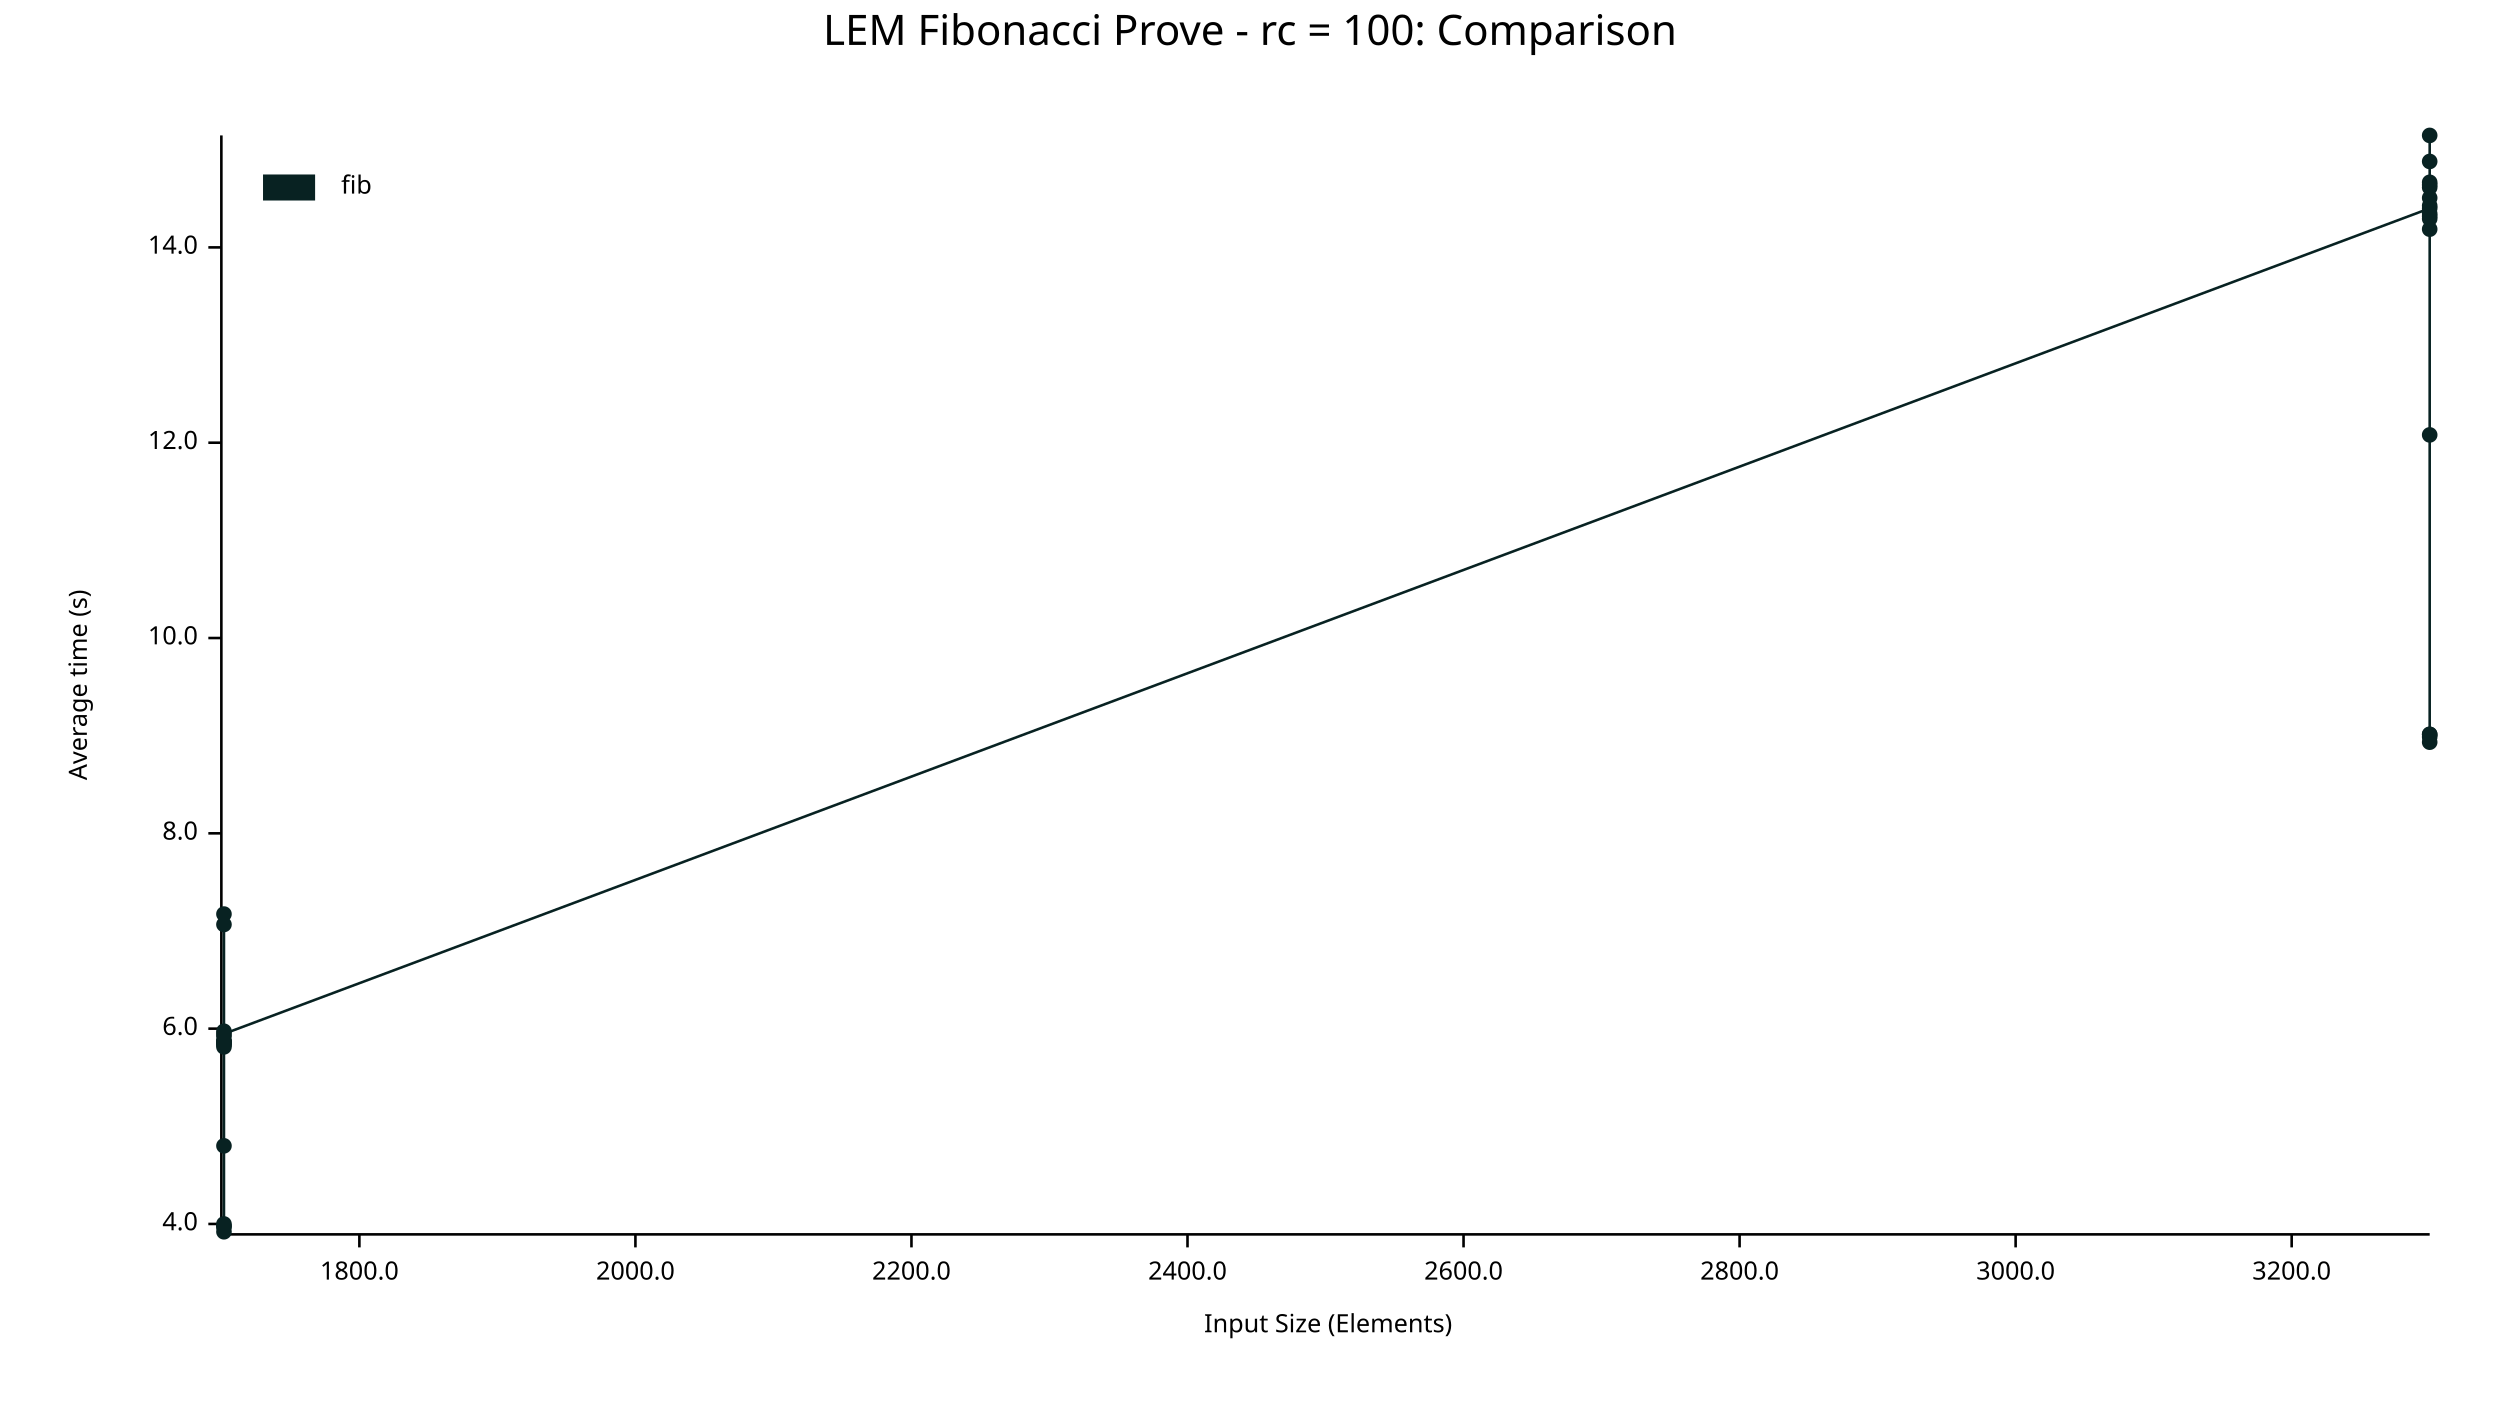
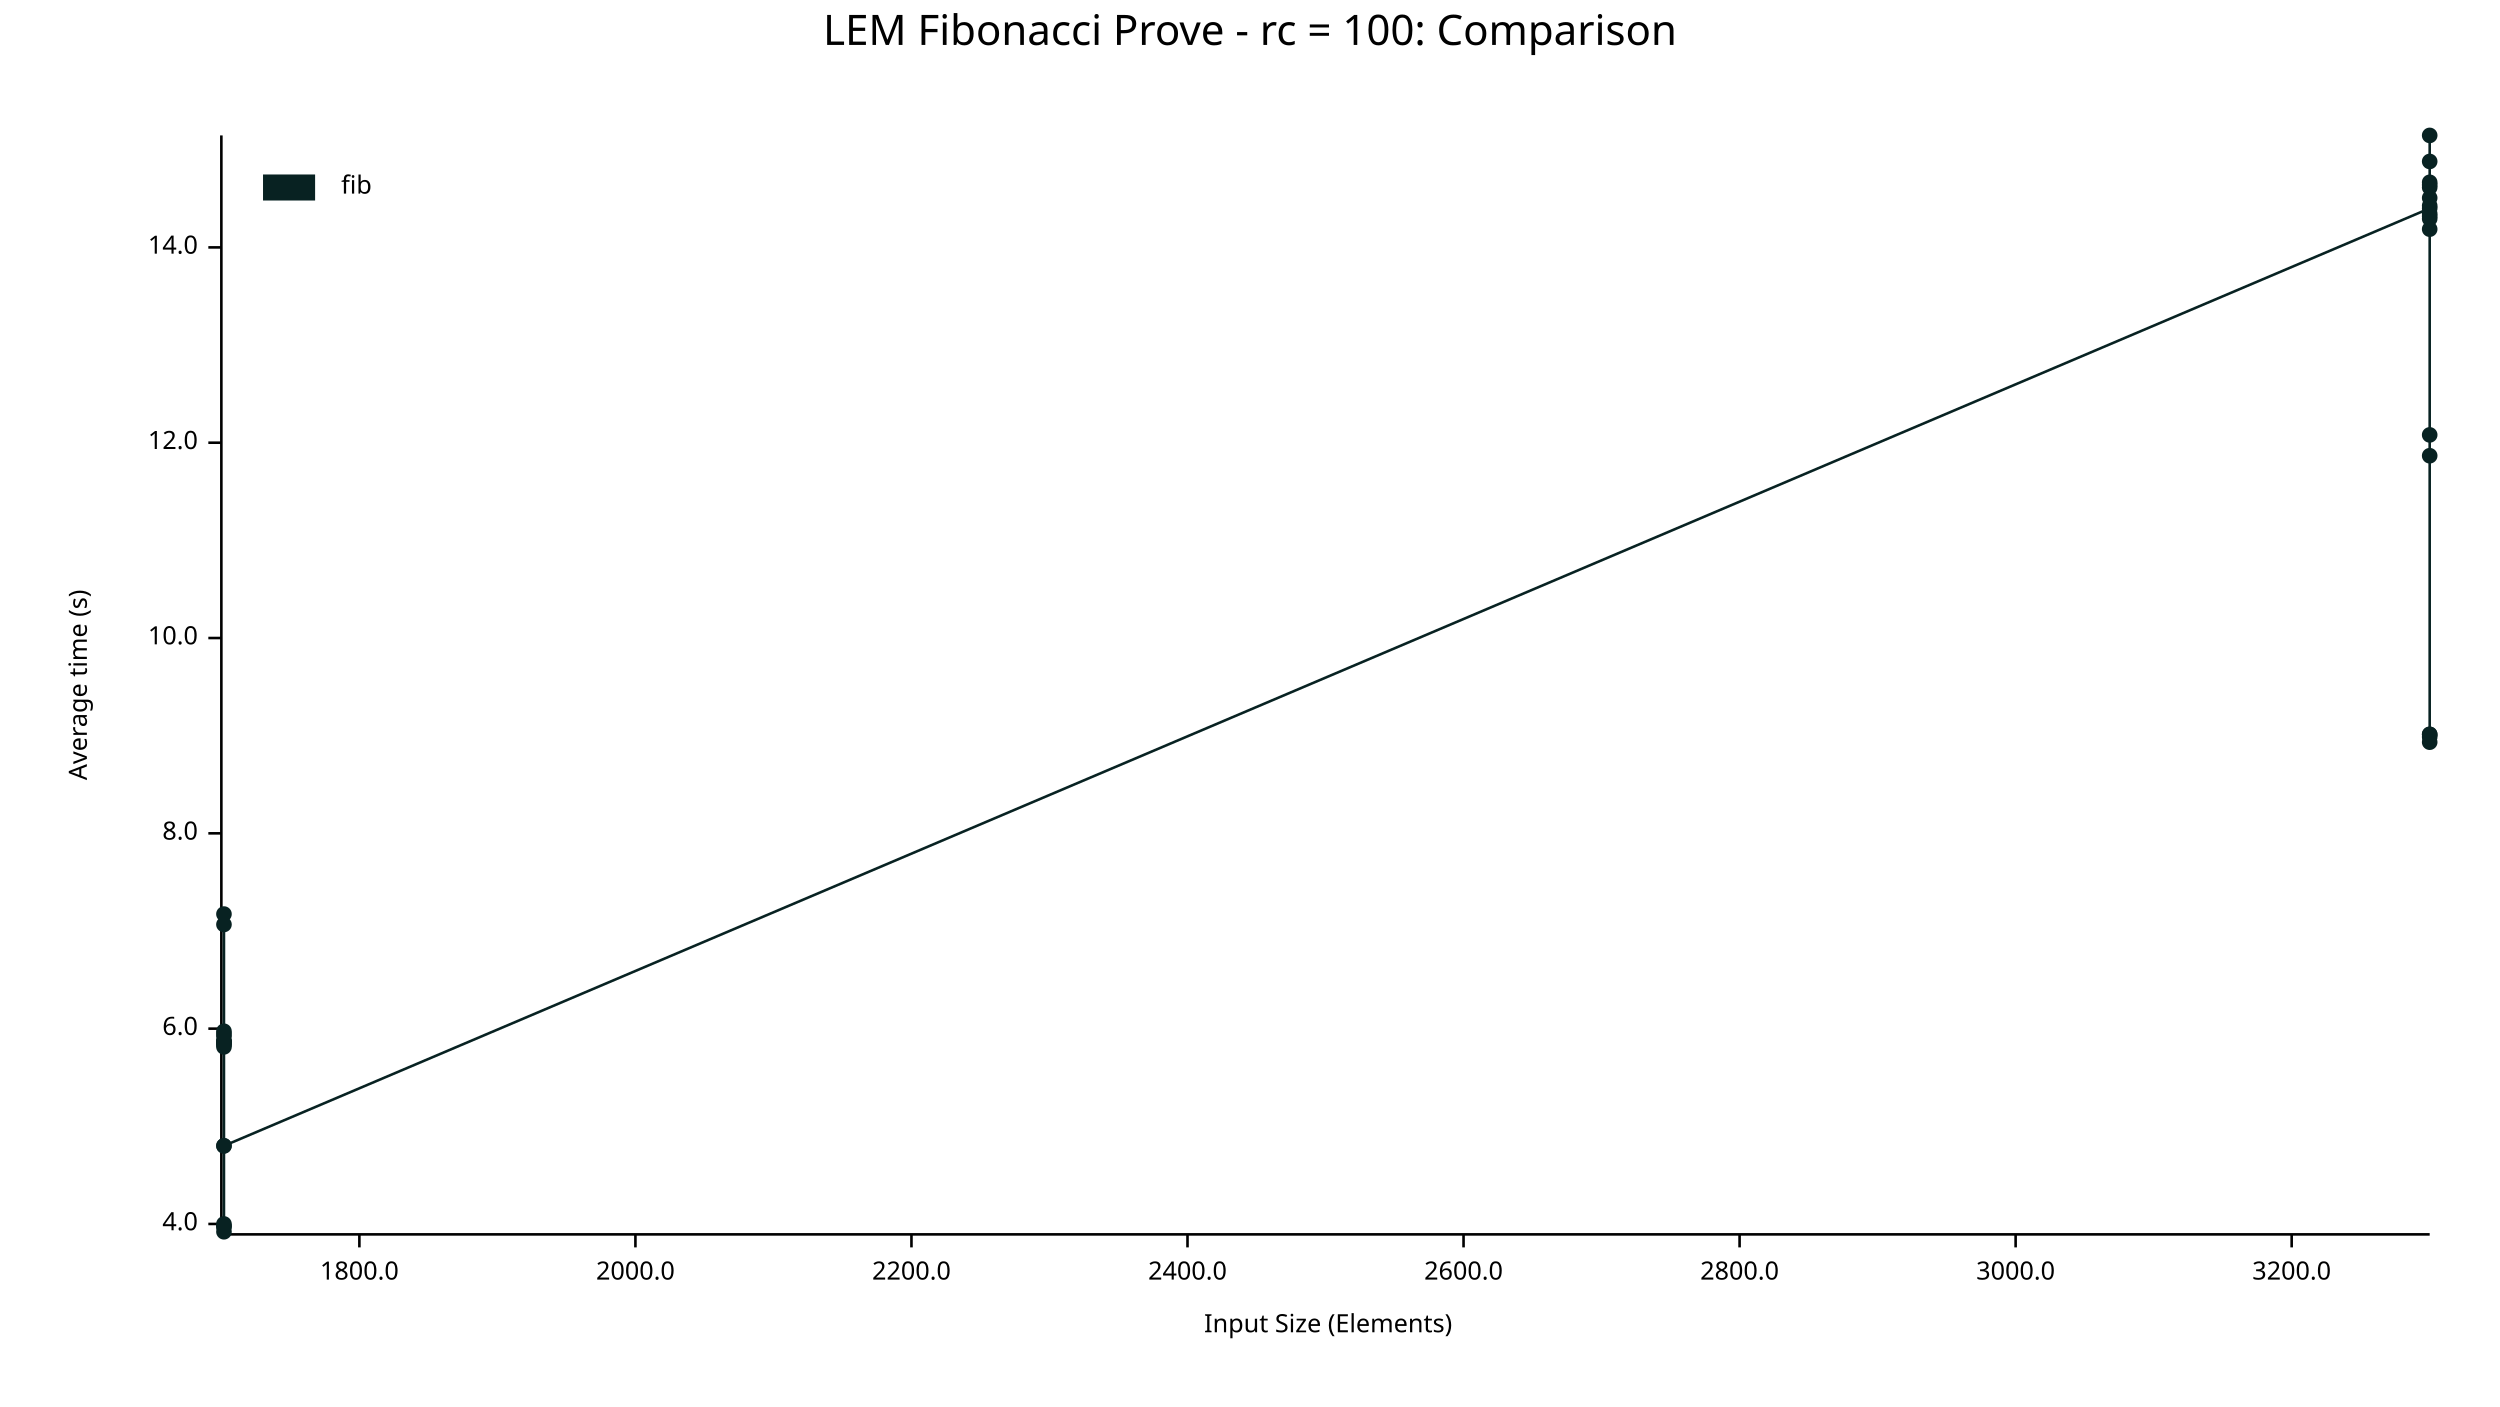
<svg xmlns="http://www.w3.org/2000/svg" width="960" height="540" viewBox="0 0 960 540">
  <text x="480" y="5" dy="0.76em" text-anchor="middle" font-family="sans-serif" font-size="16.129" opacity="1" fill="#000000">
LEM Fibonacci Prove - rc = 100: Comparison
</text>
  <text x="26" y="263" dy="0.76em" text-anchor="middle" font-family="sans-serif" font-size="9.677" opacity="1" fill="#000000" transform="rotate(270, 26, 263)">
Average time (s)
</text>
  <text x="510" y="514" dy="-0.5ex" text-anchor="middle" font-family="sans-serif" font-size="9.677" opacity="1" fill="#000000">
Input Size (Elements)
</text>
  <polyline fill="none" opacity="1" stroke="#000000" stroke-width="1" points="85,52 85,473 " />
  <text x="76" y="470" dy="0.5ex" text-anchor="end" font-family="sans-serif" font-size="9.677" opacity="1" fill="#000000">
4.0
</text>
  <polyline fill="none" opacity="1" stroke="#000000" stroke-width="1" points="80,470 85,470 " />
  <text x="76" y="395" dy="0.5ex" text-anchor="end" font-family="sans-serif" font-size="9.677" opacity="1" fill="#000000">
6.0
</text>
  <polyline fill="none" opacity="1" stroke="#000000" stroke-width="1" points="80,395 85,395 " />
  <text x="76" y="320" dy="0.5ex" text-anchor="end" font-family="sans-serif" font-size="9.677" opacity="1" fill="#000000">
8.0
</text>
  <polyline fill="none" opacity="1" stroke="#000000" stroke-width="1" points="80,320 85,320 " />
  <text x="76" y="245" dy="0.5ex" text-anchor="end" font-family="sans-serif" font-size="9.677" opacity="1" fill="#000000">
10.0
</text>
  <polyline fill="none" opacity="1" stroke="#000000" stroke-width="1" points="80,245 85,245 " />
  <text x="76" y="170" dy="0.5ex" text-anchor="end" font-family="sans-serif" font-size="9.677" opacity="1" fill="#000000">
12.0
</text>
  <polyline fill="none" opacity="1" stroke="#000000" stroke-width="1" points="80,170 85,170 " />
  <text x="76" y="95" dy="0.5ex" text-anchor="end" font-family="sans-serif" font-size="9.677" opacity="1" fill="#000000">
14.0
</text>
  <polyline fill="none" opacity="1" stroke="#000000" stroke-width="1" points="80,95 85,95 " />
  <polyline fill="none" opacity="1" stroke="#000000" stroke-width="1" points="86,474 933,474 " />
  <text x="138" y="484" dy="0.76em" text-anchor="middle" font-family="sans-serif" font-size="9.677" opacity="1" fill="#000000">
1800.0
</text>
  <polyline fill="none" opacity="1" stroke="#000000" stroke-width="1" points="138,474 138,479 " />
  <text x="244" y="484" dy="0.76em" text-anchor="middle" font-family="sans-serif" font-size="9.677" opacity="1" fill="#000000">
2000.0
</text>
  <polyline fill="none" opacity="1" stroke="#000000" stroke-width="1" points="244,474 244,479 " />
  <text x="350" y="484" dy="0.76em" text-anchor="middle" font-family="sans-serif" font-size="9.677" opacity="1" fill="#000000">
2200.0
</text>
  <polyline fill="none" opacity="1" stroke="#000000" stroke-width="1" points="350,474 350,479 " />
  <text x="456" y="484" dy="0.76em" text-anchor="middle" font-family="sans-serif" font-size="9.677" opacity="1" fill="#000000">
2400.0
</text>
  <polyline fill="none" opacity="1" stroke="#000000" stroke-width="1" points="456,474 456,479 " />
  <text x="562" y="484" dy="0.76em" text-anchor="middle" font-family="sans-serif" font-size="9.677" opacity="1" fill="#000000">
2600.0
</text>
  <polyline fill="none" opacity="1" stroke="#000000" stroke-width="1" points="562,474 562,479 " />
  <text x="668" y="484" dy="0.76em" text-anchor="middle" font-family="sans-serif" font-size="9.677" opacity="1" fill="#000000">
2800.0
</text>
  <polyline fill="none" opacity="1" stroke="#000000" stroke-width="1" points="668,474 668,479 " />
  <text x="774" y="484" dy="0.76em" text-anchor="middle" font-family="sans-serif" font-size="9.677" opacity="1" fill="#000000">
3000.0
</text>
  <polyline fill="none" opacity="1" stroke="#000000" stroke-width="1" points="774,474 774,479 " />
  <text x="880" y="484" dy="0.76em" text-anchor="middle" font-family="sans-serif" font-size="9.677" opacity="1" fill="#000000">
3200.0
</text>
  <polyline fill="none" opacity="1" stroke="#000000" stroke-width="1" points="880,474 880,479 " />
  <circle cx="86" cy="471" r="3" opacity="1" fill="#082222" stroke="none" stroke-width="1" />
  <circle cx="86" cy="355" r="3" opacity="1" fill="#082222" stroke="none" stroke-width="1" />
  <circle cx="86" cy="398" r="3" opacity="1" fill="#082222" stroke="none" stroke-width="1" />
  <circle cx="86" cy="401" r="3" opacity="1" fill="#082222" stroke="none" stroke-width="1" />
  <circle cx="86" cy="401" r="3" opacity="1" fill="#082222" stroke="none" stroke-width="1" />
  <circle cx="86" cy="471" r="3" opacity="1" fill="#082222" stroke="none" stroke-width="1" />
  <circle cx="86" cy="400" r="3" opacity="1" fill="#082222" stroke="none" stroke-width="1" />
  <circle cx="86" cy="400" r="3" opacity="1" fill="#082222" stroke="none" stroke-width="1" />
  <circle cx="86" cy="400" r="3" opacity="1" fill="#082222" stroke="none" stroke-width="1" />
+   <circle cx="86" cy="397" r="3" opacity="1" fill="#082222" stroke="none" stroke-width="1" />
  <circle cx="86" cy="402" r="3" opacity="1" fill="#082222" stroke="none" stroke-width="1" />
  <circle cx="86" cy="400" r="3" opacity="1" fill="#082222" stroke="none" stroke-width="1" />
  <circle cx="86" cy="351" r="3" opacity="1" fill="#082222" stroke="none" stroke-width="1" />
  <circle cx="86" cy="440" r="3" opacity="1" fill="#082222" stroke="none" stroke-width="1" />
  <circle cx="86" cy="470" r="3" opacity="1" fill="#082222" stroke="none" stroke-width="1" />
  <circle cx="86" cy="396" r="3" opacity="1" fill="#082222" stroke="none" stroke-width="1" />
  <circle cx="86" cy="473" r="3" opacity="1" fill="#082222" stroke="none" stroke-width="1" />
-   <circle cx="86" cy="397" r="3" opacity="1" fill="#082222" stroke="none" stroke-width="1" />
+   <circle cx="86" cy="440" r="3" opacity="1" fill="#082222" stroke="none" stroke-width="1" />
  <circle cx="933" cy="80" r="3" opacity="1" fill="#082222" stroke="none" stroke-width="1" />
  <circle cx="933" cy="70" r="3" opacity="1" fill="#082222" stroke="none" stroke-width="1" />
+   <circle cx="933" cy="72" r="3" opacity="1" fill="#082222" stroke="none" stroke-width="1" />
  <circle cx="933" cy="71" r="3" opacity="1" fill="#082222" stroke="none" stroke-width="1" />
  <circle cx="933" cy="79" r="3" opacity="1" fill="#082222" stroke="none" stroke-width="1" />
  <circle cx="933" cy="282" r="3" opacity="1" fill="#082222" stroke="none" stroke-width="1" />
  <circle cx="933" cy="82" r="3" opacity="1" fill="#082222" stroke="none" stroke-width="1" />
  <circle cx="933" cy="84" r="3" opacity="1" fill="#082222" stroke="none" stroke-width="1" />
  <circle cx="933" cy="88" r="3" opacity="1" fill="#082222" stroke="none" stroke-width="1" />
  <circle cx="933" cy="167" r="3" opacity="1" fill="#082222" stroke="none" stroke-width="1" />
  <circle cx="933" cy="76" r="3" opacity="1" fill="#082222" stroke="none" stroke-width="1" />
  <circle cx="933" cy="62" r="3" opacity="1" fill="#082222" stroke="none" stroke-width="1" />
  <circle cx="933" cy="283" r="3" opacity="1" fill="#082222" stroke="none" stroke-width="1" />
  <circle cx="933" cy="52" r="3" opacity="1" fill="#082222" stroke="none" stroke-width="1" />
  <circle cx="933" cy="83" r="3" opacity="1" fill="#082222" stroke="none" stroke-width="1" />
  <circle cx="933" cy="285" r="3" opacity="1" fill="#082222" stroke="none" stroke-width="1" />
  <circle cx="933" cy="282" r="3" opacity="1" fill="#082222" stroke="none" stroke-width="1" />
-   <circle cx="933" cy="72" r="3" opacity="1" fill="#082222" stroke="none" stroke-width="1" />
-   <polyline fill="none" opacity="1" stroke="#082222" stroke-width="1" points="86,471 86,355 86,398 86,401 86,401 86,471 86,400 86,400 86,400 86,402 86,400 86,351 86,440 86,470 86,396 86,473 86,397 933,80 933,70 933,71 933,79 933,282 933,82 933,84 933,88 933,167 933,76 933,62 933,283 933,52 933,83 933,285 933,282 933,72 " />
+   <circle cx="933" cy="175" r="3" opacity="1" fill="#082222" stroke="none" stroke-width="1" />
+   <polyline fill="none" opacity="1" stroke="#082222" stroke-width="1" points="86,471 86,355 86,398 86,401 86,401 86,471 86,400 86,400 86,400 86,397 86,402 86,400 86,351 86,440 86,470 86,396 86,473 86,440 933,80 933,70 933,72 933,71 933,79 933,282 933,82 933,84 933,88 933,167 933,76 933,62 933,283 933,52 933,83 933,285 933,282 933,175 " />
  <text x="131" y="67" dy="0.76em" text-anchor="start" font-family="sans-serif" font-size="9.677" opacity="1" fill="#000000">
fib
</text>
  <rect x="101" y="67" width="20" height="10" opacity="1" fill="#082222" stroke="none" />
</svg>
